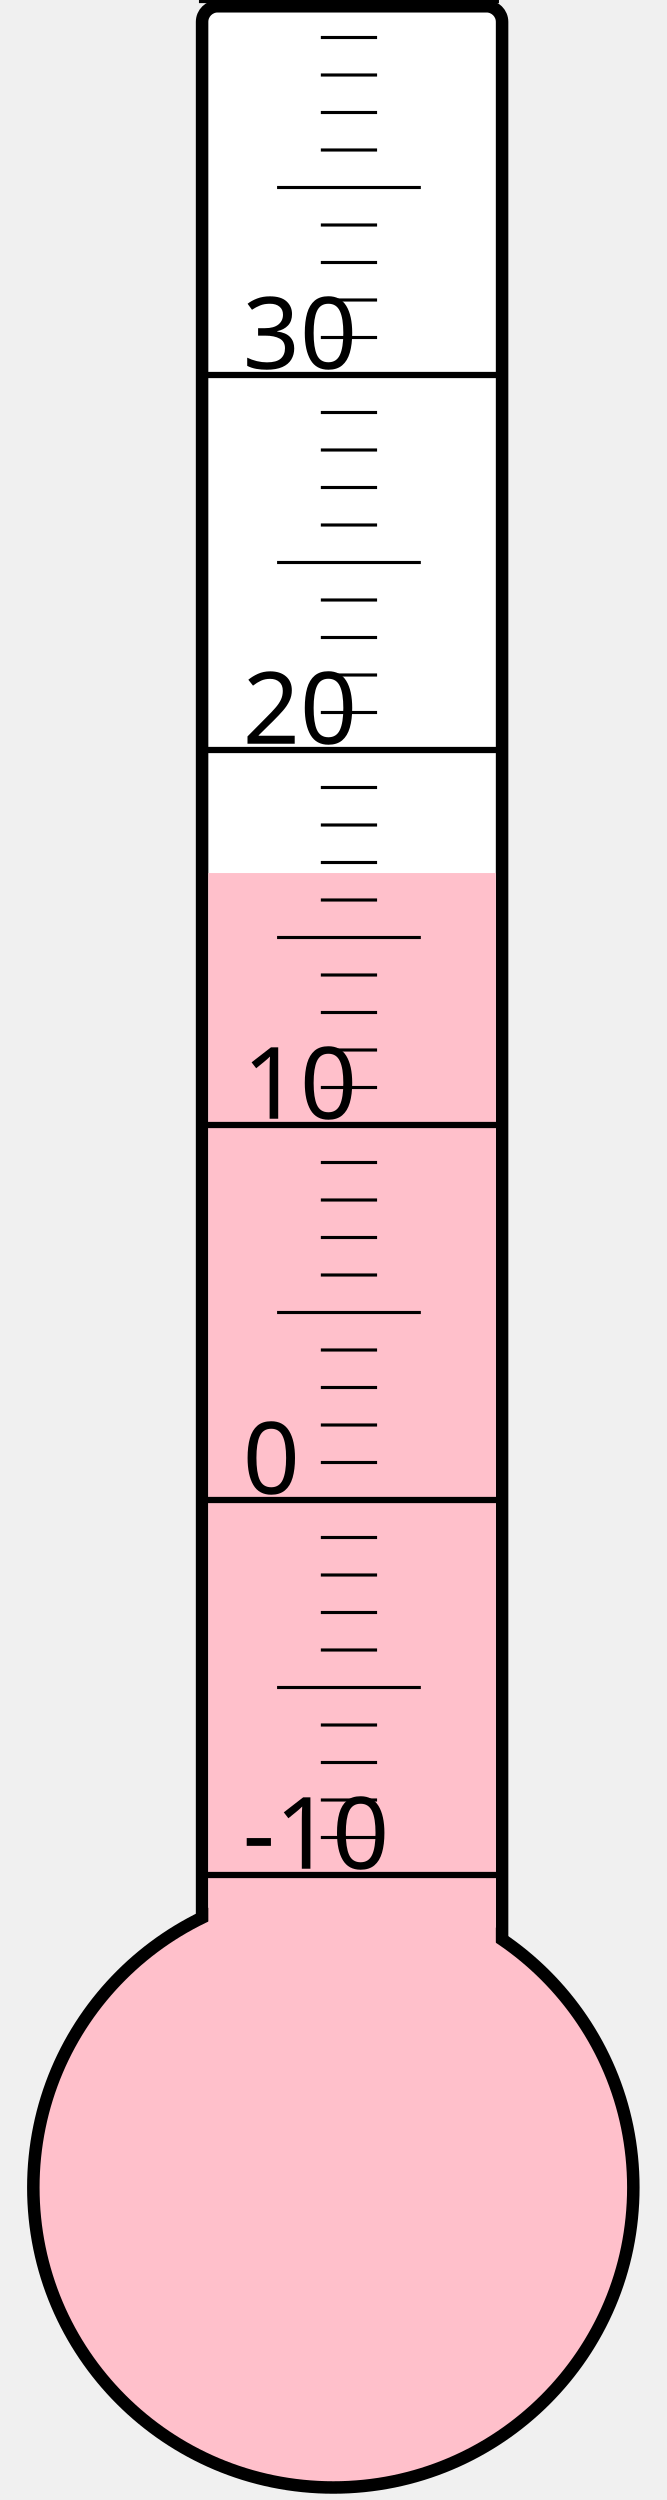
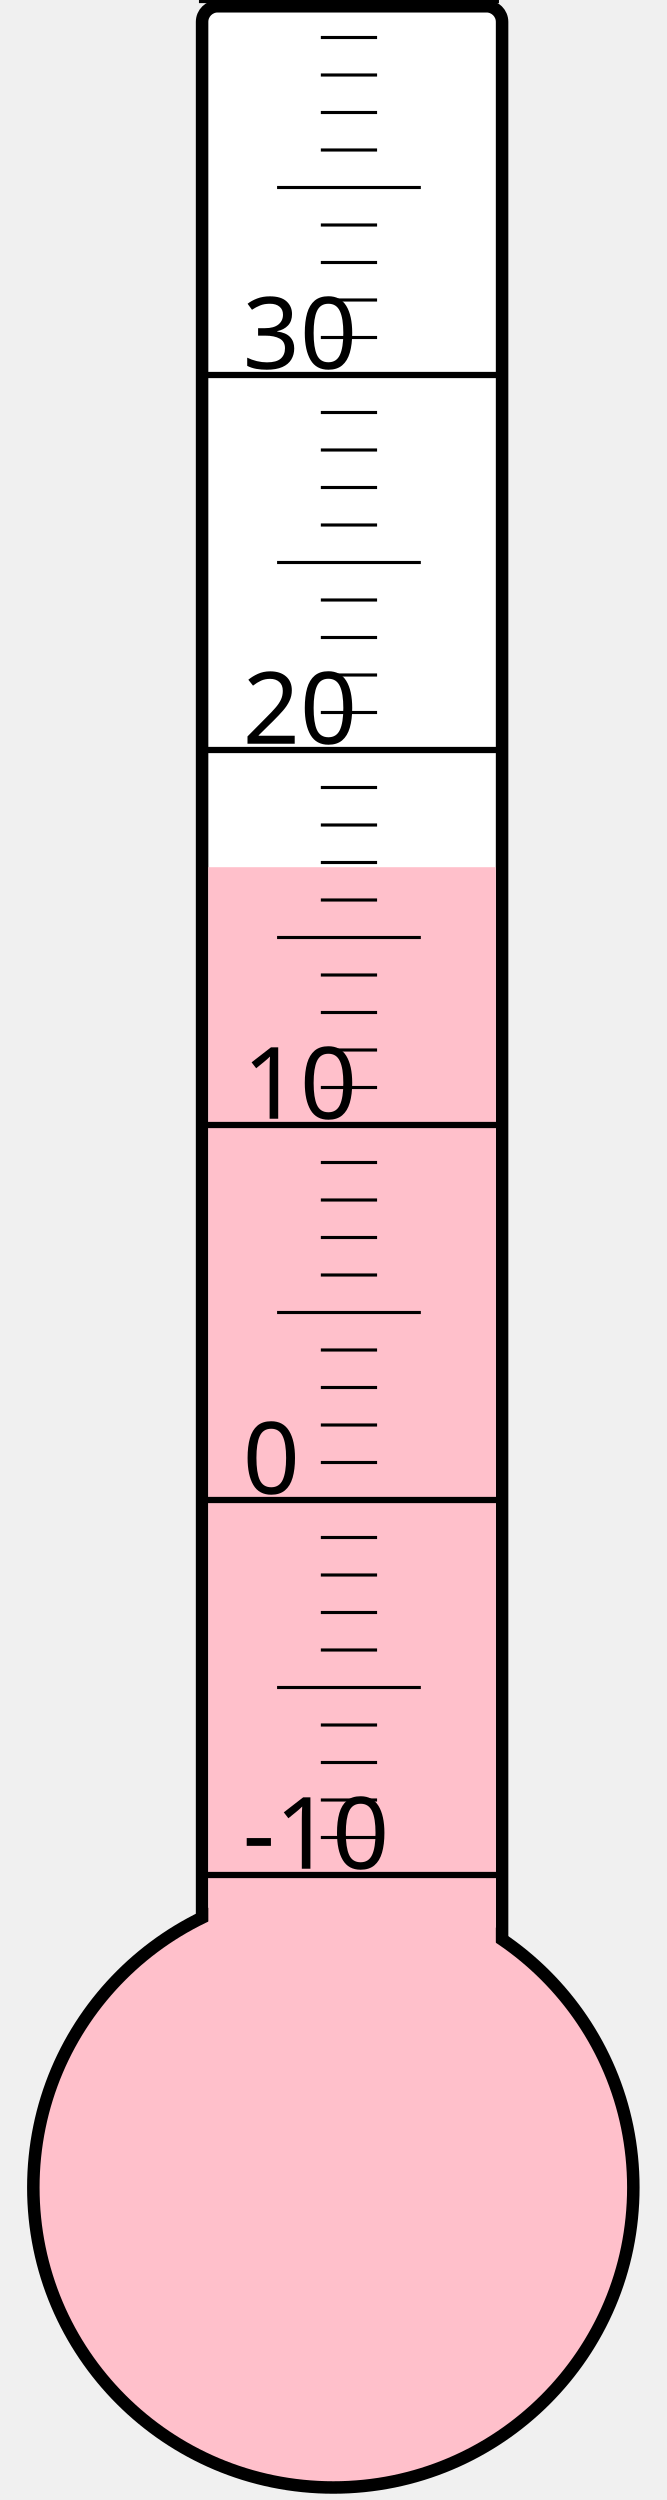
<svg xmlns="http://www.w3.org/2000/svg" width="40px" height="150px" viewBox="0 0 200 800">
  <rect width="200" height="800" x="0" y="0" style="fill: #ffffeb; fill-opacity: 0;" />
  <rect width="96" height="680" x="58" y="2" rx="5" ry="5" style="fill: white; fill-opacity: 1; stroke: black; stroke-width: 4;" />
  <circle cx="100" cy="700" r="96" style="fill: pink; stroke: black; stroke-width: 4;" />
-   <rect width="92" height="420.625" x="60" y="279.375" style="fill: pink; fill-opacity: 1; stroke-width: 0;" />
+   <rect width="92" height="422.5" x="60" y="277.5" style="fill: pink; fill-opacity: 1; stroke-width: 0;" />
  <text x="71" y="598" style="font-family: sans-serif; font-size: 24pt;">-10</text>
  <text x="71" y="478" style="font-family: sans-serif; font-size: 24pt;">0</text>
  <text x="71" y="358" style="font-family: sans-serif; font-size: 24pt;">10</text>
  <text x="71" y="238" style="font-family: sans-serif; font-size: 24pt;">20</text>
  <text x="71" y="118" style="font-family: sans-serif; font-size: 24pt;">30</text>
  <g style="stroke: black;">
    <line x1="57" y1="600" x2="153" y2="600" style="stroke-width: 2;" />
    <line x1="96" y1="588" x2="114" y2="588" style="stroke-width: 1;" />
    <line x1="96" y1="576" x2="114" y2="576" style="stroke-width: 1;" />
    <line x1="96" y1="564" x2="114" y2="564" style="stroke-width: 1;" />
    <line x1="96" y1="552" x2="114" y2="552" style="stroke-width: 1;" />
    <line x1="82" y1="540" x2="128" y2="540" style="stroke-width: 1;" />
    <line x1="96" y1="528" x2="114" y2="528" style="stroke-width: 1;" />
    <line x1="96" y1="516" x2="114" y2="516" style="stroke-width: 1;" />
    <line x1="96" y1="504" x2="114" y2="504" style="stroke-width: 1;" />
    <line x1="96" y1="492" x2="114" y2="492" style="stroke-width: 1;" />
    <line x1="57" y1="480" x2="153" y2="480" style="stroke-width: 2;" />
    <line x1="96" y1="468" x2="114" y2="468" style="stroke-width: 1;" />
    <line x1="96" y1="456" x2="114" y2="456" style="stroke-width: 1;" />
    <line x1="96" y1="444" x2="114" y2="444" style="stroke-width: 1;" />
    <line x1="96" y1="432" x2="114" y2="432" style="stroke-width: 1;" />
    <line x1="82" y1="420" x2="128" y2="420" style="stroke-width: 1;" />
    <line x1="96" y1="408" x2="114" y2="408" style="stroke-width: 1;" />
    <line x1="96" y1="396" x2="114" y2="396" style="stroke-width: 1;" />
    <line x1="96" y1="384" x2="114" y2="384" style="stroke-width: 1;" />
    <line x1="96" y1="372" x2="114" y2="372" style="stroke-width: 1;" />
    <line x1="57" y1="360" x2="153" y2="360" style="stroke-width: 2;" />
    <line x1="96" y1="348" x2="114" y2="348" style="stroke-width: 1;" />
    <line x1="96" y1="336" x2="114" y2="336" style="stroke-width: 1;" />
    <line x1="96" y1="324" x2="114" y2="324" style="stroke-width: 1;" />
    <line x1="96" y1="312" x2="114" y2="312" style="stroke-width: 1;" />
    <line x1="82" y1="300" x2="128" y2="300" style="stroke-width: 1;" />
    <line x1="96" y1="288" x2="114" y2="288" style="stroke-width: 1;" />
    <line x1="96" y1="276" x2="114" y2="276" style="stroke-width: 1;" />
    <line x1="96" y1="264" x2="114" y2="264" style="stroke-width: 1;" />
    <line x1="96" y1="252" x2="114" y2="252" style="stroke-width: 1;" />
    <line x1="57" y1="240" x2="153" y2="240" style="stroke-width: 2;" />
    <line x1="96" y1="228" x2="114" y2="228" style="stroke-width: 1;" />
    <line x1="96" y1="216" x2="114" y2="216" style="stroke-width: 1;" />
    <line x1="96" y1="204" x2="114" y2="204" style="stroke-width: 1;" />
    <line x1="96" y1="192" x2="114" y2="192" style="stroke-width: 1;" />
    <line x1="82" y1="180" x2="128" y2="180" style="stroke-width: 1;" />
    <line x1="96" y1="168" x2="114" y2="168" style="stroke-width: 1;" />
    <line x1="96" y1="156" x2="114" y2="156" style="stroke-width: 1;" />
    <line x1="96" y1="144" x2="114" y2="144" style="stroke-width: 1;" />
    <line x1="96" y1="132" x2="114" y2="132" style="stroke-width: 1;" />
    <line x1="57" y1="120" x2="153" y2="120" style="stroke-width: 2;" />
    <line x1="96" y1="108" x2="114" y2="108" style="stroke-width: 1;" />
    <line x1="96" y1="96" x2="114" y2="96" style="stroke-width: 1;" />
    <line x1="96" y1="84" x2="114" y2="84" style="stroke-width: 1;" />
    <line x1="96" y1="72" x2="114" y2="72" style="stroke-width: 1;" />
    <line x1="82" y1="60" x2="128" y2="60" style="stroke-width: 1;" />
    <line x1="96" y1="48" x2="114" y2="48" style="stroke-width: 1;" />
    <line x1="96" y1="36" x2="114" y2="36" style="stroke-width: 1;" />
    <line x1="96" y1="24" x2="114" y2="24" style="stroke-width: 1;" />
    <line x1="96" y1="12" x2="114" y2="12" style="stroke-width: 1;" />
    <line x1="57" y1="0" x2="153" y2="0" style="stroke-width: 2;" />
  </g>
</svg>
